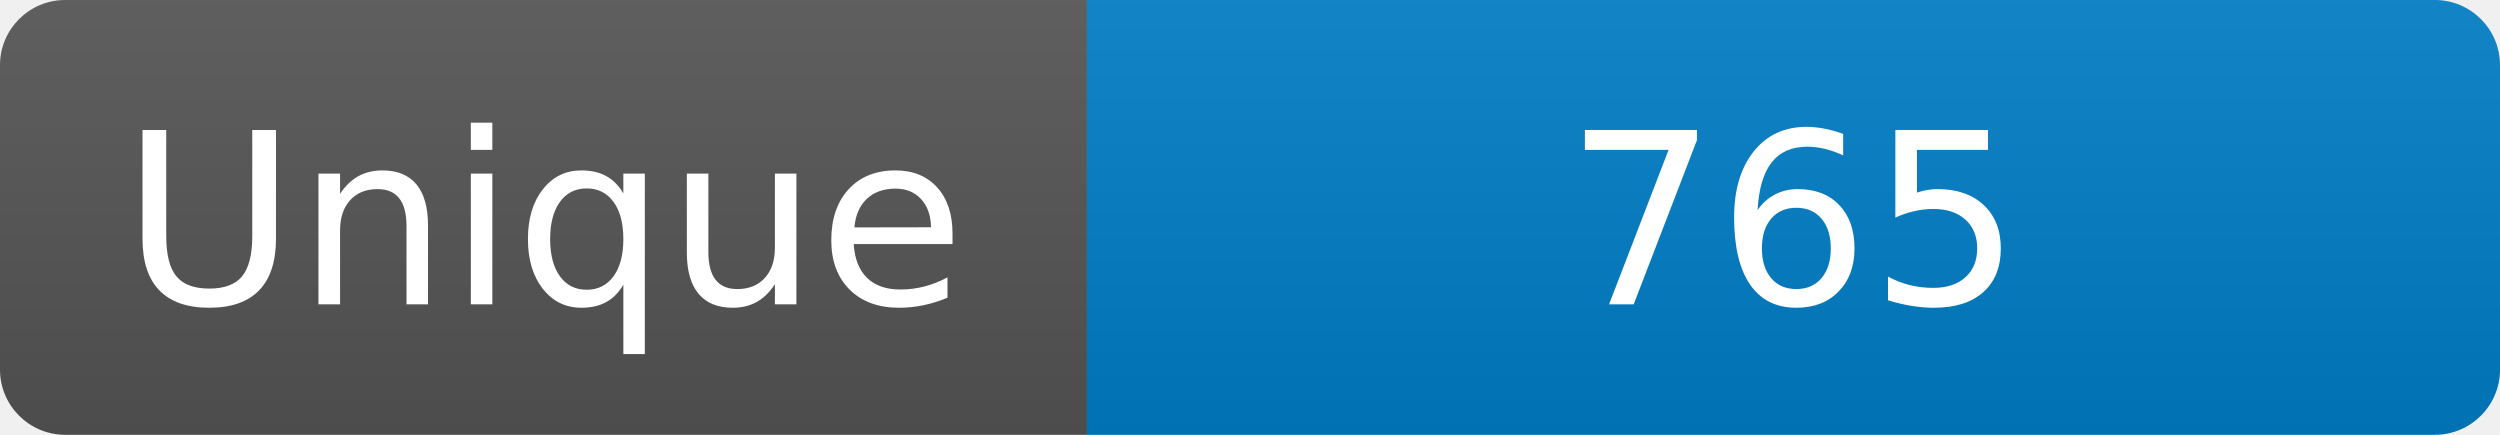
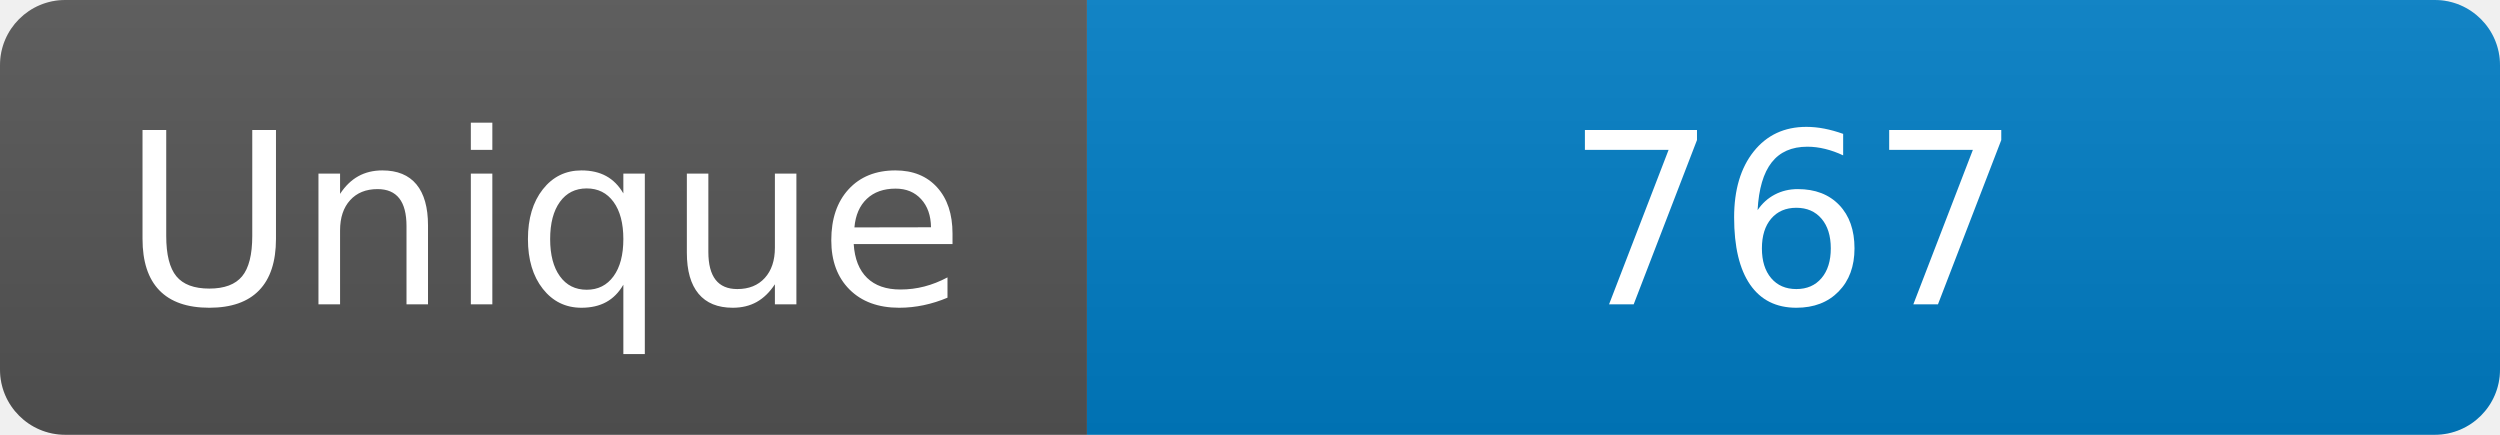
<svg xmlns="http://www.w3.org/2000/svg" width="115" height="20" role="img" aria-label="Maintained?: yes">
  <linearGradient id="s" x2="0" y2="100%">
    <stop offset="0" stop-color="#bbb" stop-opacity=".1" />
    <stop offset="1" stop-opacity=".1" />
  </linearGradient>
  <clipPath id="r">
    <rect width="115" height="20" rx="3" fill="#fff" />
  </clipPath>
  <g clip-path="url(#r)">
    <rect width="50" height="20" fill="#555" />
    <rect x="50" width="160" height="20" fill="#007ec6" />
    <rect width="115" height="20" fill="url(#s)" />
  </g>
  <g fill="#fff" text-anchor="middle" font-family="Verdana,Geneva,DejaVu Sans,sans-serif" font-size="110">
    <text x="250" y="140" transform="scale(.1)" fill="#fff">Unique</text>
-     <text x="825" y="140" transform="scale(.1)" fill="#fff">765</text>
+     <text x="825" y="140" transform="scale(.1)" fill="#fff">767</text>
  </g>
</svg>
